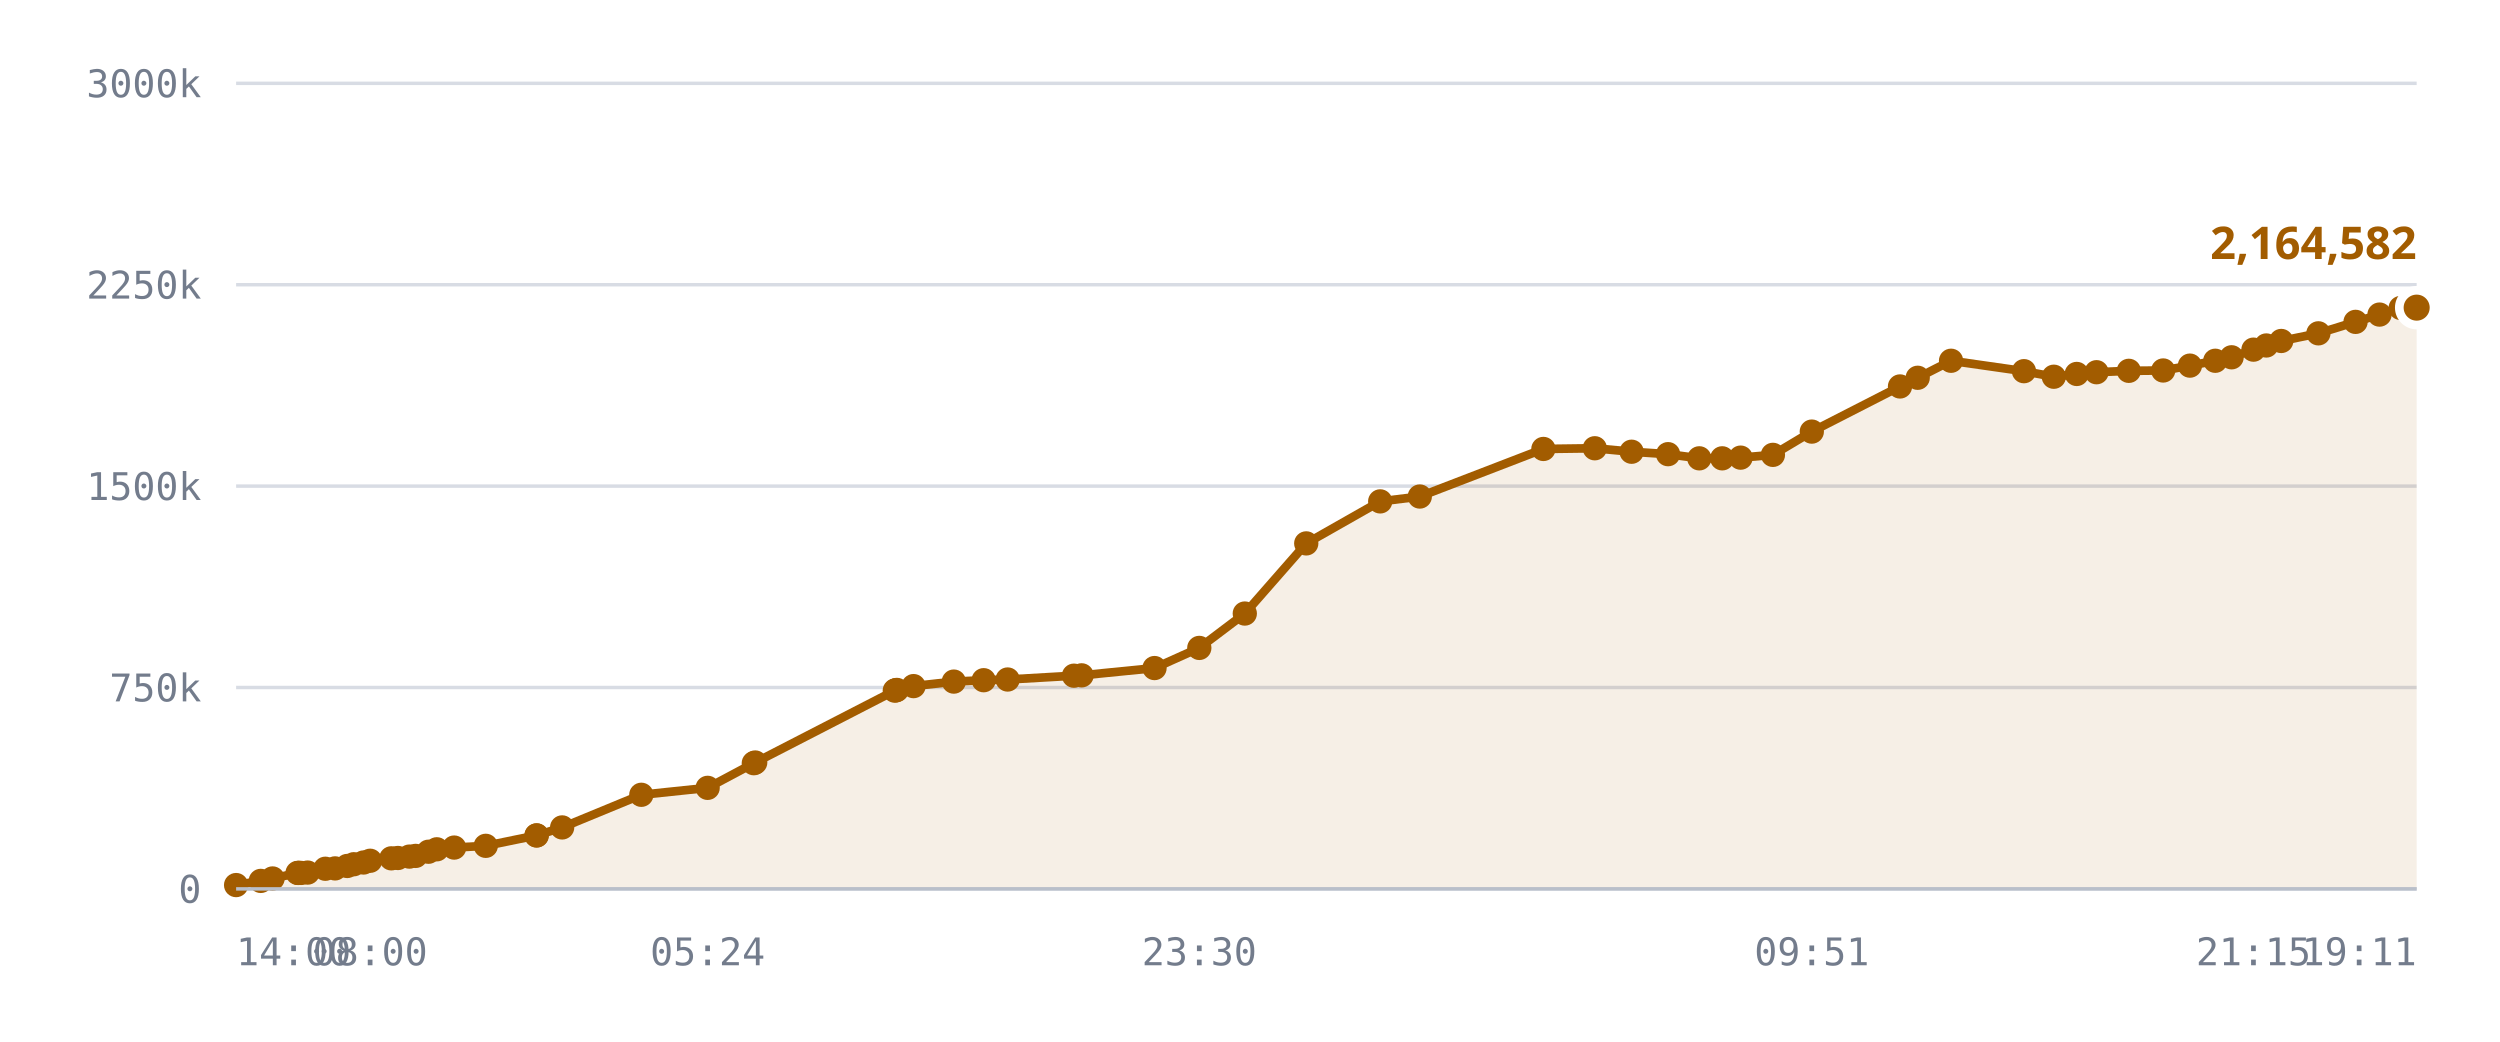
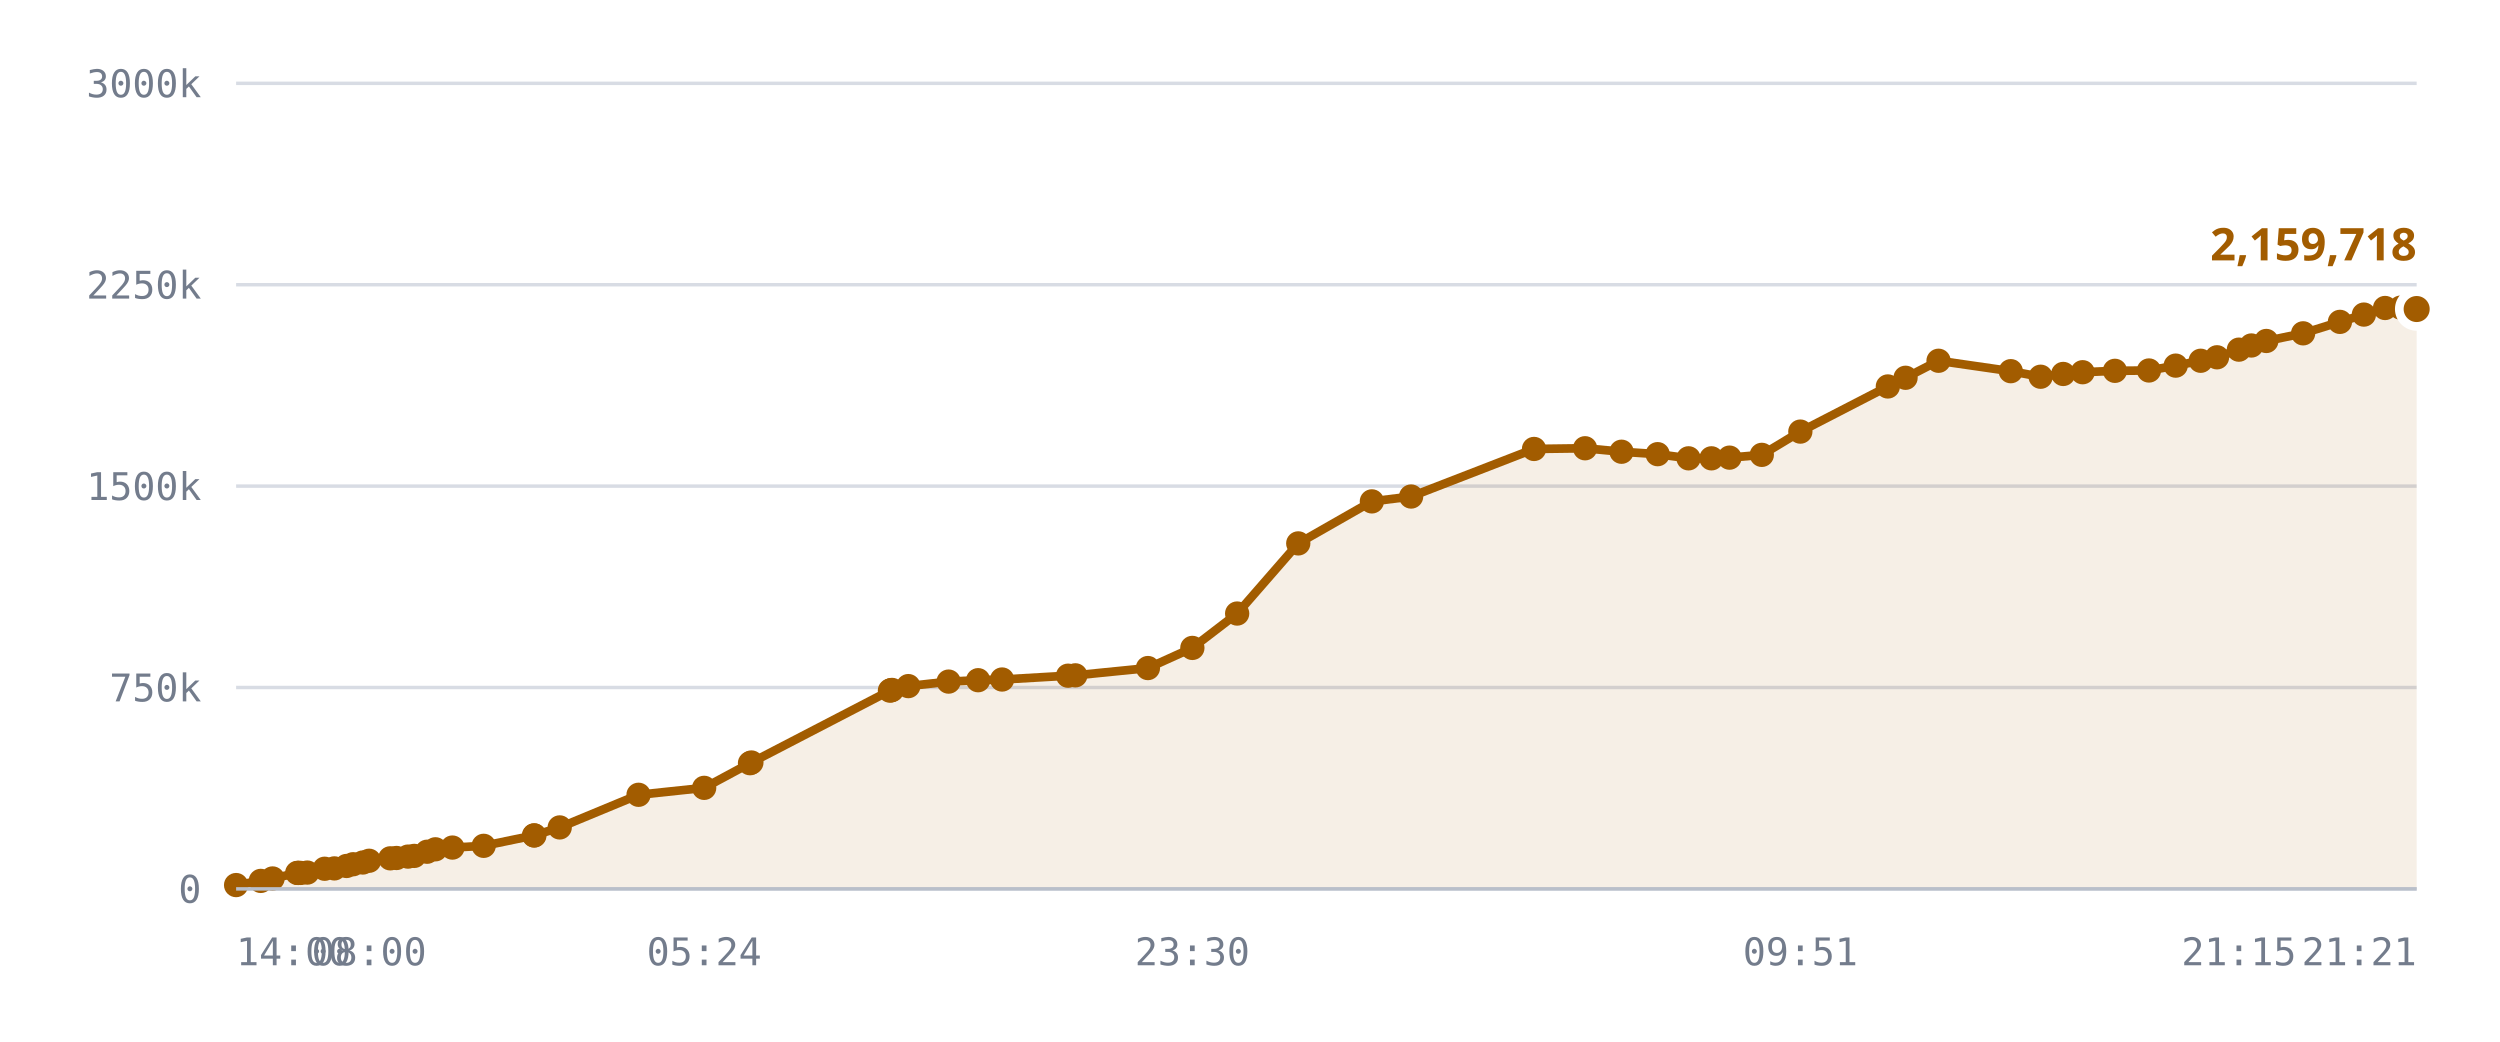
<svg xmlns="http://www.w3.org/2000/svg" viewBox="0 0 720 300" role="img" aria-label="Published DID profiles, sharded namespace">
  <style>
    .grid      { stroke: var(--chart-grid, #d8dce4); stroke-width: 1; }
    .cap       { stroke: var(--chart-cap, #9a2b22); stroke-width: 1.5; stroke-dasharray: 5 4; }
    .cap-label { fill: var(--chart-cap, #9a2b22); font: 600 11px Archivo, system-ui, sans-serif; letter-spacing: .04em; }
    .tick      { fill: var(--chart-muted, #737c8c); font: 500 11px "IBM Plex Mono", ui-monospace, monospace; }
    .tick-y    { text-anchor: end; }
    .tick-x    { text-anchor: middle; }
    .series    { fill: none; stroke: var(--chart-line, #a25c00); stroke-width: 2.5; stroke-linejoin: round; stroke-linecap: round; }
    .fill      { fill: var(--chart-fill, rgba(162,92,0,.10)); stroke: none; }
    .dot       { fill: var(--chart-line, #a25c00); }
    .dot-last  { stroke: var(--chart-bg, #fff); stroke-width: 2.5; }
    .end-label { fill: var(--chart-line, #a25c00); font: 700 13px Archivo, system-ui, sans-serif; }
    .axis      { stroke: var(--chart-axis, #b9bfca); stroke-width: 1; }
  </style>
  <line x1="68" y1="256.0" x2="696" y2="256.0" class="grid" />
  <text x="58" y="260.0" class="tick tick-y">0</text>
  <line x1="68" y1="198.0" x2="696" y2="198.0" class="grid" />
  <text x="58" y="202.0" class="tick tick-y">750k</text>
  <line x1="68" y1="140.0" x2="696" y2="140.0" class="grid" />
  <text x="58" y="144.0" class="tick tick-y">1500k</text>
  <line x1="68" y1="82.0" x2="696" y2="82.0" class="grid" />
  <text x="58" y="86.0" class="tick tick-y">2250k</text>
  <line x1="68" y1="24.0" x2="696" y2="24.0" class="grid" />
  <text x="58" y="28.0" class="tick tick-y">3000k</text>
-   <path d="M68.0,254.9 L75.1,253.7 L78.5,253.0 L85.7,251.4 L86.0,251.4 L86.1,251.4 L86.7,251.4 L88.6,251.3 L93.7,250.2 L96.5,250.1 L100.0,249.4 L101.9,248.9 L104.7,248.4 L106.6,247.9 L112.7,247.2 L114.6,247.1 L117.9,246.7 L119.7,246.5 L123.4,245.3 L125.8,244.6 L130.8,244.1 L139.9,243.6 L154.5,240.6 L154.6,240.6 L161.9,238.3 L184.7,228.9 L203.8,226.9 L217.1,219.8 L217.5,219.6 L257.7,198.9 L258.0,198.8 L258.3,198.7 L263.1,197.6 L274.7,196.3 L283.3,195.9 L290.2,195.7 L309.3,194.6 L311.5,194.5 L332.5,192.4 L345.4,186.6 L358.5,176.7 L376.2,156.5 L397.5,144.4 L408.9,143.0 L444.5,129.3 L459.3,129.1 L469.9,130.1 L480.4,130.8 L489.4,132.0 L496.0,132.0 L501.3,131.8 L510.6,131.0 L521.8,124.3 L547.2,111.3 L552.3,108.8 L561.9,103.9 L582.9,106.9 L591.5,108.5 L598.1,107.7 L603.8,107.2 L613.1,106.8 L623.0,106.7 L630.7,105.3 L638.0,103.9 L642.7,102.9 L649.0,100.7 L652.7,99.5 L657.0,98.2 L667.7,96.0 L678.4,92.7 L685.3,90.6 L691.4,88.7 L696.0,88.6 L696.0,256.0 L68.0,256.0 Z" class="fill" />
-   <path d="M68.0,254.9 L75.1,253.7 L78.5,253.0 L85.7,251.4 L86.0,251.4 L86.1,251.4 L86.7,251.4 L88.6,251.3 L93.7,250.2 L96.5,250.1 L100.0,249.4 L101.9,248.9 L104.7,248.4 L106.6,247.9 L112.7,247.2 L114.6,247.1 L117.9,246.7 L119.7,246.5 L123.4,245.3 L125.8,244.6 L130.8,244.1 L139.9,243.6 L154.5,240.6 L154.6,240.6 L161.9,238.3 L184.7,228.9 L203.8,226.9 L217.1,219.8 L217.5,219.6 L257.7,198.9 L258.0,198.8 L258.3,198.7 L263.1,197.6 L274.7,196.3 L283.3,195.9 L290.2,195.7 L309.3,194.6 L311.5,194.5 L332.5,192.4 L345.4,186.6 L358.5,176.7 L376.2,156.5 L397.5,144.4 L408.9,143.0 L444.5,129.3 L459.3,129.1 L469.9,130.1 L480.4,130.8 L489.4,132.0 L496.0,132.0 L501.3,131.8 L510.6,131.0 L521.8,124.3 L547.2,111.3 L552.3,108.8 L561.9,103.9 L582.9,106.9 L591.5,108.5 L598.1,107.7 L603.8,107.2 L613.1,106.8 L623.0,106.7 L630.7,105.3 L638.0,103.9 L642.7,102.9 L649.0,100.7 L652.7,99.5 L657.0,98.2 L667.7,96.0 L678.4,92.7 L685.3,90.6 L691.4,88.7 L696.0,88.6" class="series" />
+   <path d="M68.0,254.9 L75.1,253.7 L78.5,253.0 L85.6,251.4 L85.9,251.4 L86.0,251.4 L86.6,251.4 L88.5,251.3 L93.5,250.2 L96.3,250.1 L99.8,249.4 L101.7,248.9 L104.5,248.4 L106.3,247.9 L112.4,247.2 L114.2,247.1 L117.5,246.7 L119.3,246.5 L123.0,245.3 L125.4,244.6 L130.3,244.1 L139.3,243.6 L153.8,240.6 L153.9,240.6 L161.2,238.3 L183.9,228.9 L202.8,226.9 L216.0,219.8 L216.4,219.6 L256.3,198.9 L256.6,198.8 L256.9,198.7 L261.6,197.6 L273.2,196.3 L281.7,195.9 L288.6,195.7 L307.6,194.6 L309.7,194.5 L330.6,192.4 L343.4,186.6 L356.3,176.7 L373.9,156.5 L395.1,144.4 L406.4,143.0 L441.8,129.3 L456.5,129.1 L467.0,130.1 L477.4,130.8 L486.3,132.0 L492.9,132.0 L498.1,131.8 L507.4,131.0 L518.5,124.3 L543.7,111.3 L548.8,108.8 L558.3,103.9 L579.1,106.9 L587.7,108.5 L594.2,107.7 L599.8,107.2 L609.1,106.8 L618.9,106.7 L626.6,105.3 L633.8,103.9 L638.5,102.9 L644.8,100.7 L648.4,99.5 L652.7,98.2 L663.3,96.0 L673.9,92.7 L680.8,90.6 L686.9,88.7 L691.4,88.6 L696.0,89.0 L696.0,256.0 L68.0,256.0 Z" class="fill" />
+   <path d="M68.0,254.9 L75.1,253.7 L78.5,253.0 L85.6,251.4 L85.9,251.4 L86.0,251.4 L86.6,251.4 L88.5,251.3 L93.5,250.2 L96.3,250.1 L99.8,249.4 L101.7,248.9 L104.5,248.4 L106.3,247.9 L112.4,247.2 L114.2,247.1 L117.5,246.7 L119.3,246.5 L123.0,245.3 L125.4,244.6 L130.3,244.1 L139.3,243.6 L153.8,240.6 L153.9,240.6 L161.2,238.3 L183.9,228.9 L202.8,226.9 L216.0,219.8 L216.4,219.6 L256.3,198.9 L256.6,198.8 L256.9,198.7 L261.6,197.6 L273.2,196.3 L281.7,195.9 L288.6,195.7 L307.6,194.6 L309.7,194.5 L330.6,192.4 L343.4,186.6 L356.3,176.7 L373.9,156.5 L395.1,144.4 L406.4,143.0 L441.8,129.3 L456.5,129.1 L467.0,130.1 L477.4,130.8 L486.3,132.0 L492.9,132.0 L498.1,131.8 L507.4,131.0 L518.5,124.3 L543.7,111.3 L548.8,108.8 L558.3,103.9 L579.1,106.9 L587.7,108.5 L594.2,107.7 L599.8,107.2 L609.1,106.8 L618.9,106.7 L626.6,105.3 L633.8,103.9 L638.5,102.9 L644.8,100.7 L648.4,99.5 L652.7,98.2 L663.3,96.0 L673.9,92.7 L680.8,90.6 L686.9,88.7 L691.4,88.6 L696.0,89.0" class="series" />
  <circle cx="68.0" cy="254.9" r="3.5" class="dot" />
  <circle cx="75.1" cy="253.7" r="3.5" class="dot" />
  <circle cx="78.5" cy="253.0" r="3.5" class="dot" />
-   <circle cx="85.7" cy="251.4" r="3.5" class="dot" />
+   <circle cx="85.6" cy="251.4" r="3.5" class="dot" />
+   <circle cx="85.9" cy="251.4" r="3.5" class="dot" />
  <circle cx="86.0" cy="251.4" r="3.5" class="dot" />
-   <circle cx="86.1" cy="251.4" r="3.5" class="dot" />
-   <circle cx="86.7" cy="251.4" r="3.5" class="dot" />
-   <circle cx="88.6" cy="251.3" r="3.5" class="dot" />
-   <circle cx="93.7" cy="250.2" r="3.5" class="dot" />
-   <circle cx="96.5" cy="250.1" r="3.5" class="dot" />
-   <circle cx="100.0" cy="249.4" r="3.5" class="dot" />
-   <circle cx="101.9" cy="248.9" r="3.5" class="dot" />
-   <circle cx="104.7" cy="248.4" r="3.5" class="dot" />
-   <circle cx="106.6" cy="247.9" r="3.5" class="dot" />
-   <circle cx="112.7" cy="247.2" r="3.5" class="dot" />
-   <circle cx="114.6" cy="247.1" r="3.5" class="dot" />
-   <circle cx="117.9" cy="246.7" r="3.5" class="dot" />
-   <circle cx="119.7" cy="246.5" r="3.5" class="dot" />
-   <circle cx="123.4" cy="245.3" r="3.5" class="dot" />
-   <circle cx="125.8" cy="244.6" r="3.5" class="dot" />
-   <circle cx="130.8" cy="244.1" r="3.5" class="dot" />
-   <circle cx="139.9" cy="243.6" r="3.5" class="dot" />
-   <circle cx="154.5" cy="240.6" r="3.5" class="dot" />
-   <circle cx="154.6" cy="240.6" r="3.5" class="dot" />
-   <circle cx="161.9" cy="238.3" r="3.5" class="dot" />
-   <circle cx="184.7" cy="228.9" r="3.5" class="dot" />
-   <circle cx="203.8" cy="226.9" r="3.5" class="dot" />
-   <circle cx="217.1" cy="219.8" r="3.5" class="dot" />
-   <circle cx="217.5" cy="219.6" r="3.5" class="dot" />
-   <circle cx="257.7" cy="198.9" r="3.5" class="dot" />
-   <circle cx="258.0" cy="198.8" r="3.5" class="dot" />
-   <circle cx="258.3" cy="198.7" r="3.5" class="dot" />
-   <circle cx="263.1" cy="197.6" r="3.5" class="dot" />
-   <circle cx="274.7" cy="196.3" r="3.5" class="dot" />
-   <circle cx="283.3" cy="195.9" r="3.5" class="dot" />
-   <circle cx="290.2" cy="195.7" r="3.5" class="dot" />
-   <circle cx="309.3" cy="194.6" r="3.5" class="dot" />
-   <circle cx="311.5" cy="194.5" r="3.5" class="dot" />
-   <circle cx="332.5" cy="192.4" r="3.5" class="dot" />
-   <circle cx="345.4" cy="186.6" r="3.5" class="dot" />
-   <circle cx="358.5" cy="176.7" r="3.5" class="dot" />
-   <circle cx="376.2" cy="156.5" r="3.5" class="dot" />
-   <circle cx="397.5" cy="144.4" r="3.5" class="dot" />
-   <circle cx="408.9" cy="143.0" r="3.5" class="dot" />
-   <circle cx="444.5" cy="129.3" r="3.5" class="dot" />
-   <circle cx="459.3" cy="129.1" r="3.5" class="dot" />
-   <circle cx="469.9" cy="130.1" r="3.5" class="dot" />
-   <circle cx="480.4" cy="130.8" r="3.5" class="dot" />
-   <circle cx="489.4" cy="132.0" r="3.5" class="dot" />
-   <circle cx="496.0" cy="132.0" r="3.5" class="dot" />
-   <circle cx="501.3" cy="131.8" r="3.5" class="dot" />
-   <circle cx="510.6" cy="131.0" r="3.5" class="dot" />
-   <circle cx="521.8" cy="124.3" r="3.5" class="dot" />
-   <circle cx="547.2" cy="111.3" r="3.5" class="dot" />
-   <circle cx="552.3" cy="108.8" r="3.5" class="dot" />
-   <circle cx="561.9" cy="103.9" r="3.5" class="dot" />
-   <circle cx="582.9" cy="106.9" r="3.5" class="dot" />
-   <circle cx="591.5" cy="108.5" r="3.5" class="dot" />
-   <circle cx="598.1" cy="107.7" r="3.5" class="dot" />
-   <circle cx="603.8" cy="107.2" r="3.5" class="dot" />
-   <circle cx="613.1" cy="106.8" r="3.5" class="dot" />
-   <circle cx="623.0" cy="106.7" r="3.5" class="dot" />
-   <circle cx="630.7" cy="105.3" r="3.5" class="dot" />
-   <circle cx="638.0" cy="103.9" r="3.5" class="dot" />
-   <circle cx="642.7" cy="102.9" r="3.5" class="dot" />
-   <circle cx="649.0" cy="100.7" r="3.5" class="dot" />
-   <circle cx="652.7" cy="99.5" r="3.5" class="dot" />
-   <circle cx="657.0" cy="98.2" r="3.5" class="dot" />
-   <circle cx="667.7" cy="96.0" r="3.5" class="dot" />
-   <circle cx="678.4" cy="92.7" r="3.5" class="dot" />
-   <circle cx="685.3" cy="90.6" r="3.5" class="dot" />
-   <circle cx="691.4" cy="88.7" r="3.5" class="dot" />
-   <circle cx="696.0" cy="88.6" r="5" class="dot dot-last" />
-   <text x="696.0" y="74.6" class="end-label" text-anchor="end">2,164,582</text>
+   <circle cx="86.6" cy="251.4" r="3.5" class="dot" />
+   <circle cx="88.5" cy="251.3" r="3.5" class="dot" />
+   <circle cx="93.5" cy="250.2" r="3.5" class="dot" />
+   <circle cx="96.3" cy="250.1" r="3.5" class="dot" />
+   <circle cx="99.8" cy="249.4" r="3.5" class="dot" />
+   <circle cx="101.7" cy="248.9" r="3.5" class="dot" />
+   <circle cx="104.5" cy="248.4" r="3.5" class="dot" />
+   <circle cx="106.3" cy="247.9" r="3.5" class="dot" />
+   <circle cx="112.4" cy="247.2" r="3.5" class="dot" />
+   <circle cx="114.2" cy="247.1" r="3.5" class="dot" />
+   <circle cx="117.5" cy="246.7" r="3.5" class="dot" />
+   <circle cx="119.3" cy="246.5" r="3.5" class="dot" />
+   <circle cx="123.0" cy="245.3" r="3.5" class="dot" />
+   <circle cx="125.4" cy="244.6" r="3.5" class="dot" />
+   <circle cx="130.3" cy="244.1" r="3.5" class="dot" />
+   <circle cx="139.3" cy="243.6" r="3.5" class="dot" />
+   <circle cx="153.8" cy="240.6" r="3.5" class="dot" />
+   <circle cx="153.9" cy="240.6" r="3.5" class="dot" />
+   <circle cx="161.2" cy="238.3" r="3.5" class="dot" />
+   <circle cx="183.9" cy="228.9" r="3.5" class="dot" />
+   <circle cx="202.8" cy="226.9" r="3.5" class="dot" />
+   <circle cx="216.0" cy="219.8" r="3.5" class="dot" />
+   <circle cx="216.4" cy="219.6" r="3.5" class="dot" />
+   <circle cx="256.3" cy="198.9" r="3.5" class="dot" />
+   <circle cx="256.6" cy="198.8" r="3.5" class="dot" />
+   <circle cx="256.9" cy="198.7" r="3.5" class="dot" />
+   <circle cx="261.6" cy="197.6" r="3.5" class="dot" />
+   <circle cx="273.2" cy="196.3" r="3.5" class="dot" />
+   <circle cx="281.7" cy="195.9" r="3.5" class="dot" />
+   <circle cx="288.6" cy="195.7" r="3.5" class="dot" />
+   <circle cx="307.6" cy="194.6" r="3.5" class="dot" />
+   <circle cx="309.7" cy="194.5" r="3.5" class="dot" />
+   <circle cx="330.6" cy="192.4" r="3.5" class="dot" />
+   <circle cx="343.4" cy="186.6" r="3.5" class="dot" />
+   <circle cx="356.3" cy="176.7" r="3.5" class="dot" />
+   <circle cx="373.9" cy="156.5" r="3.5" class="dot" />
+   <circle cx="395.1" cy="144.4" r="3.5" class="dot" />
+   <circle cx="406.4" cy="143.0" r="3.5" class="dot" />
+   <circle cx="441.8" cy="129.3" r="3.5" class="dot" />
+   <circle cx="456.5" cy="129.1" r="3.5" class="dot" />
+   <circle cx="467.0" cy="130.1" r="3.5" class="dot" />
+   <circle cx="477.4" cy="130.8" r="3.5" class="dot" />
+   <circle cx="486.3" cy="132.0" r="3.5" class="dot" />
+   <circle cx="492.9" cy="132.0" r="3.5" class="dot" />
+   <circle cx="498.1" cy="131.8" r="3.5" class="dot" />
+   <circle cx="507.4" cy="131.0" r="3.5" class="dot" />
+   <circle cx="518.5" cy="124.3" r="3.5" class="dot" />
+   <circle cx="543.7" cy="111.3" r="3.5" class="dot" />
+   <circle cx="548.8" cy="108.8" r="3.5" class="dot" />
+   <circle cx="558.3" cy="103.9" r="3.5" class="dot" />
+   <circle cx="579.1" cy="106.9" r="3.5" class="dot" />
+   <circle cx="587.7" cy="108.5" r="3.5" class="dot" />
+   <circle cx="594.2" cy="107.7" r="3.5" class="dot" />
+   <circle cx="599.8" cy="107.2" r="3.5" class="dot" />
+   <circle cx="609.1" cy="106.8" r="3.5" class="dot" />
+   <circle cx="618.9" cy="106.7" r="3.5" class="dot" />
+   <circle cx="626.6" cy="105.3" r="3.5" class="dot" />
+   <circle cx="633.8" cy="103.9" r="3.5" class="dot" />
+   <circle cx="638.5" cy="102.9" r="3.5" class="dot" />
+   <circle cx="644.8" cy="100.7" r="3.5" class="dot" />
+   <circle cx="648.4" cy="99.5" r="3.5" class="dot" />
+   <circle cx="652.7" cy="98.2" r="3.5" class="dot" />
+   <circle cx="663.3" cy="96.0" r="3.5" class="dot" />
+   <circle cx="673.9" cy="92.7" r="3.5" class="dot" />
+   <circle cx="680.8" cy="90.6" r="3.5" class="dot" />
+   <circle cx="686.9" cy="88.7" r="3.5" class="dot" />
+   <circle cx="691.4" cy="88.6" r="3.5" class="dot" />
+   <circle cx="696.0" cy="89.0" r="5" class="dot dot-last" />
+   <text x="696.0" y="75.0" class="end-label" text-anchor="end">2,159,718</text>
  <line x1="68" y1="256" x2="696" y2="256" class="axis" />
  <text x="68.0" y="278" class="tick" text-anchor="start">14:00</text>
-   <text x="106.6" y="278" class="tick" text-anchor="middle">08:00</text>
-   <text x="203.8" y="278" class="tick" text-anchor="middle">05:24</text>
-   <text x="345.4" y="278" class="tick" text-anchor="middle">23:30</text>
-   <text x="521.8" y="278" class="tick" text-anchor="middle">09:51</text>
-   <text x="649.0" y="278" class="tick" text-anchor="middle">21:15</text>
-   <text x="696.0" y="278" class="tick" text-anchor="end">19:11</text>
+   <text x="106.3" y="278" class="tick" text-anchor="middle">08:00</text>
+   <text x="202.8" y="278" class="tick" text-anchor="middle">05:24</text>
+   <text x="343.4" y="278" class="tick" text-anchor="middle">23:30</text>
+   <text x="518.5" y="278" class="tick" text-anchor="middle">09:51</text>
+   <text x="644.8" y="278" class="tick" text-anchor="middle">21:15</text>
+   <text x="696.0" y="278" class="tick" text-anchor="end">21:21</text>
</svg>
